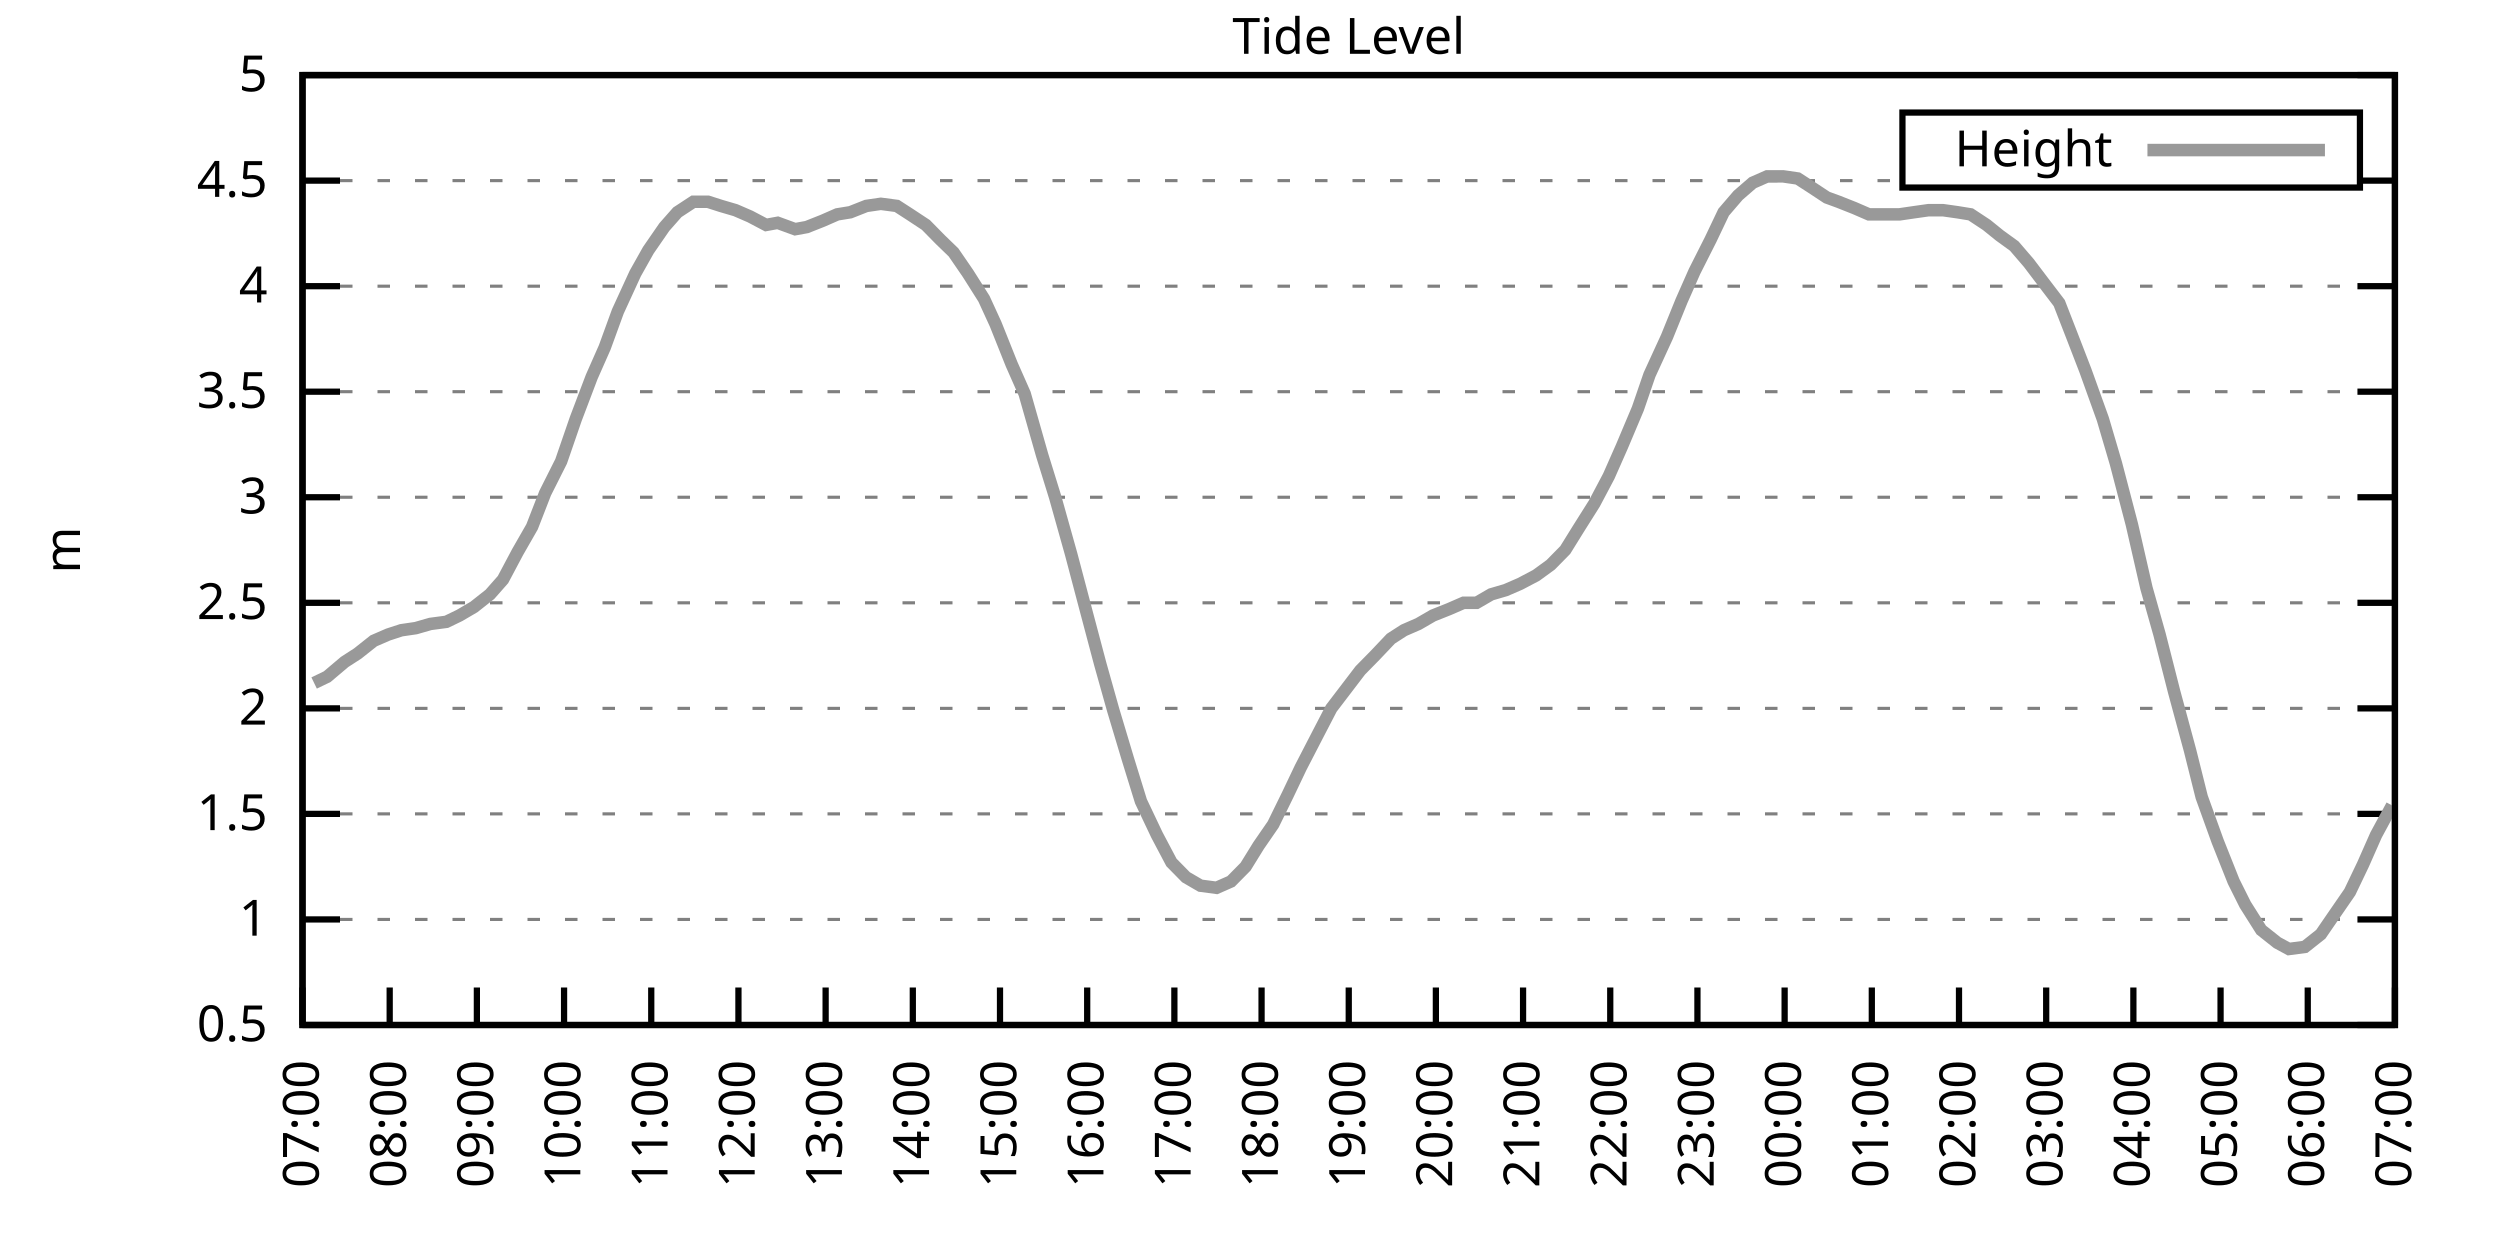
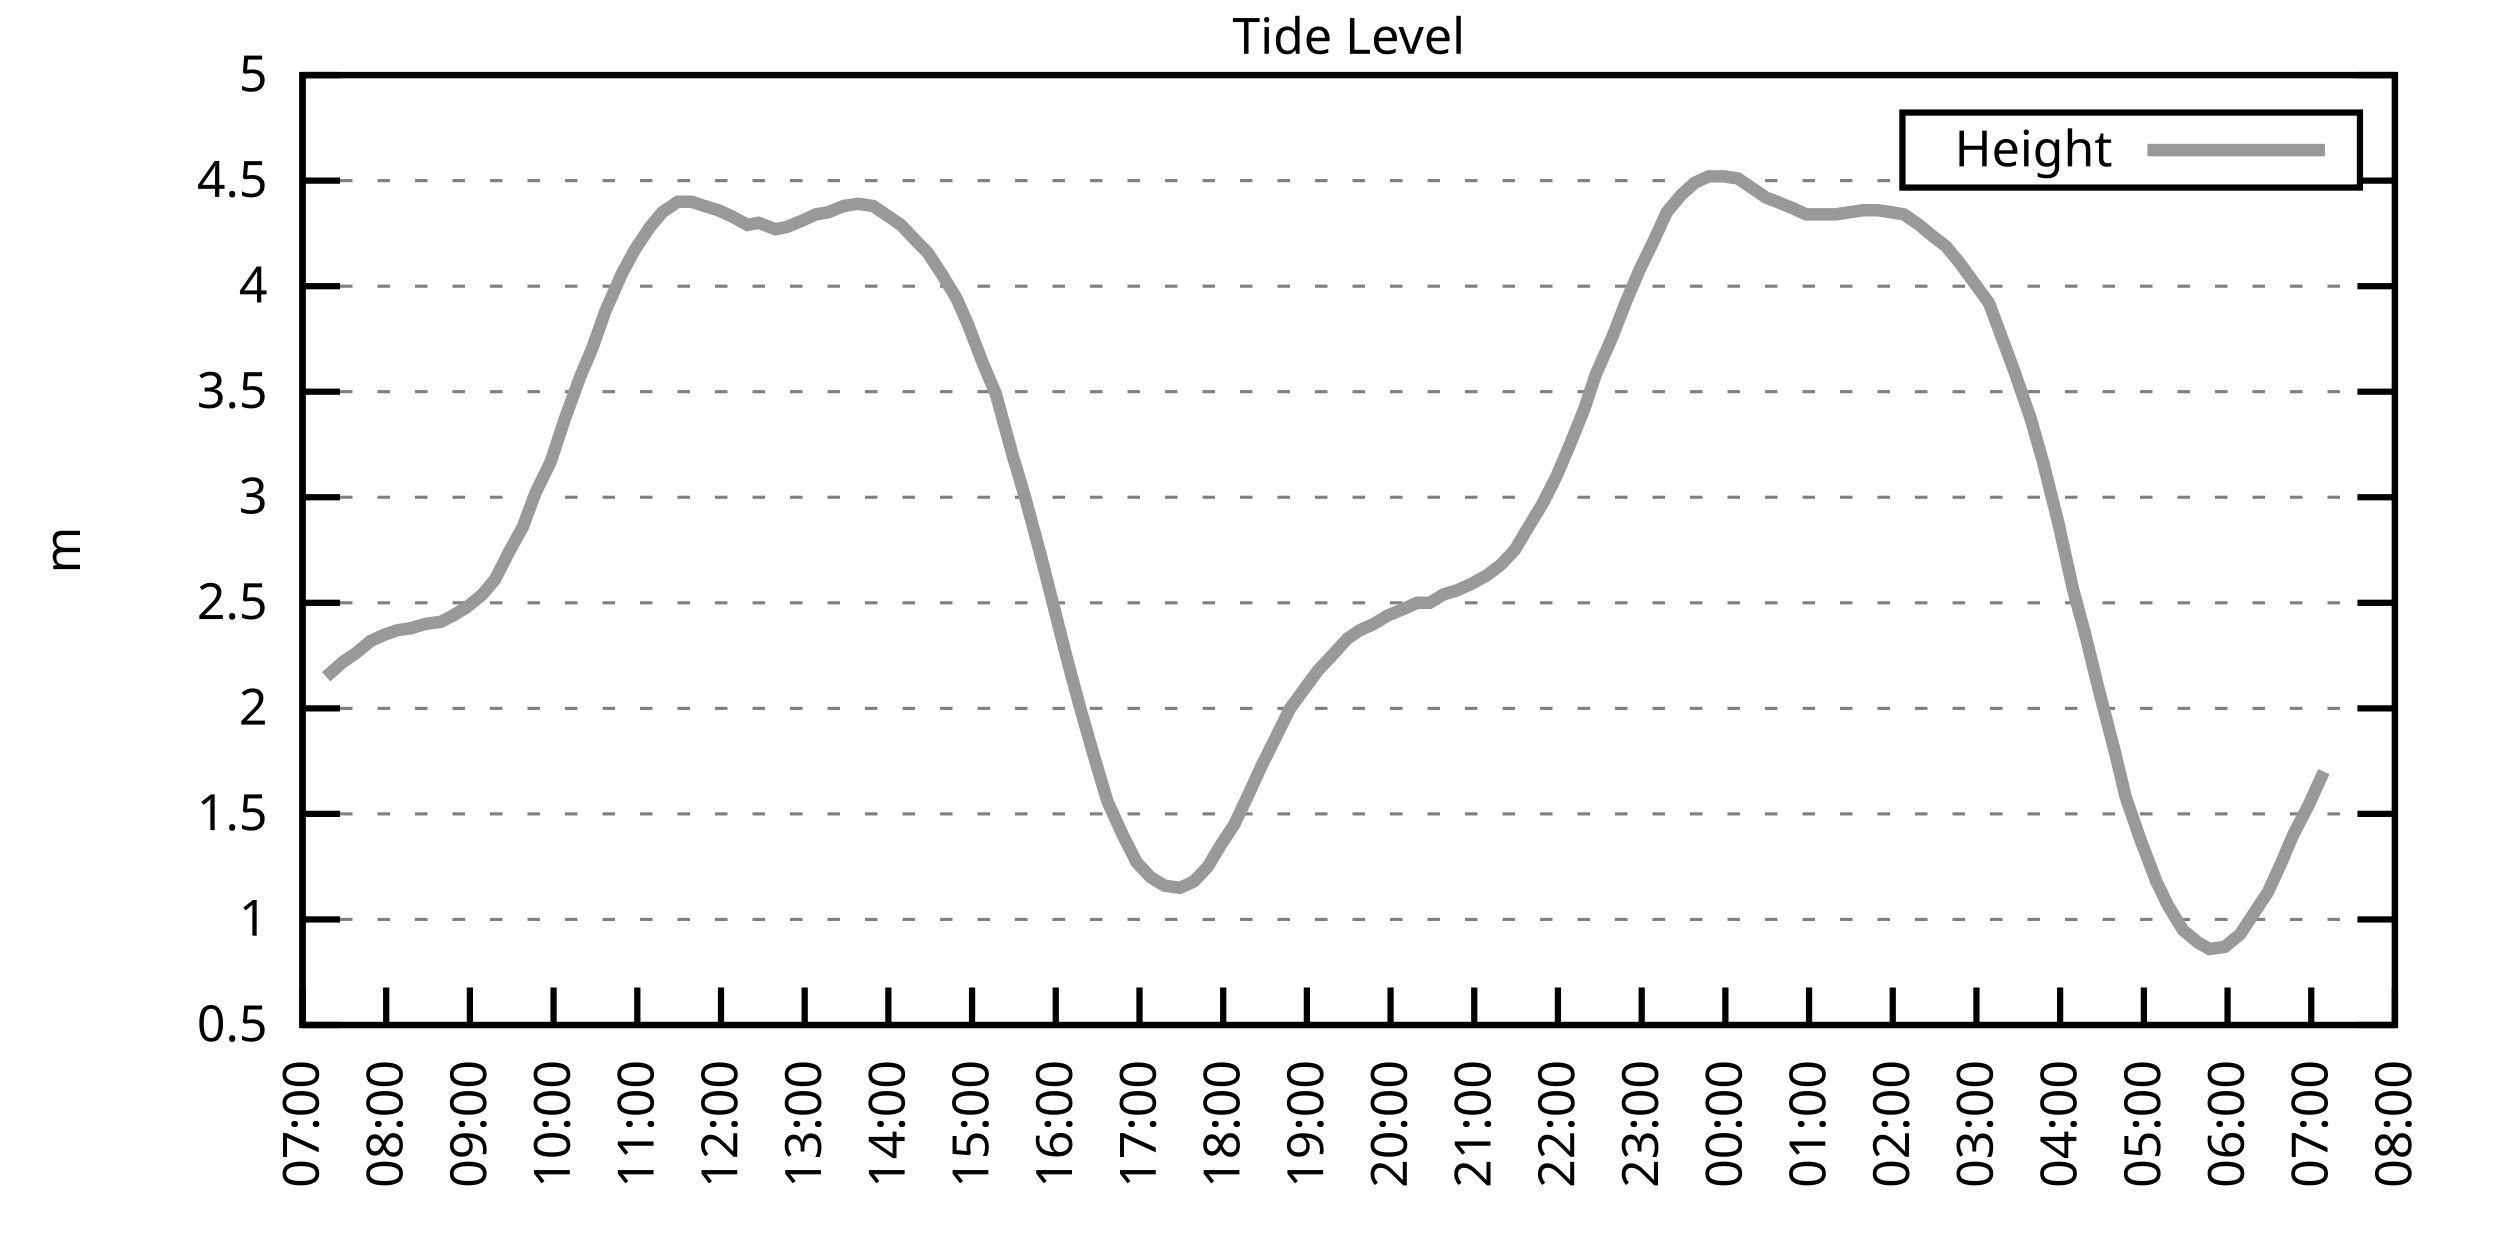
<svg xmlns="http://www.w3.org/2000/svg" xmlns:xlink="http://www.w3.org/1999/xlink" width="400" height="200" viewBox="0 0 400 200">
  <g id="gnuplot_canvas">
    <rect x="0" y="0" width="400" height="200" fill="none" />
    <defs>
      <circle id="gpDot" r="0.5" stroke-width="0.5" stroke="currentColor" />
      <path id="gpPt0" stroke-width="0.333" stroke="currentColor" d="M-1,0 h2 M0,-1 v2" />
      <path id="gpPt1" stroke-width="0.333" stroke="currentColor" d="M-1,-1 L1,1 M1,-1 L-1,1" />
      <path id="gpPt2" stroke-width="0.333" stroke="currentColor" d="M-1,0 L1,0 M0,-1 L0,1 M-1,-1 L1,1 M-1,1 L1,-1" />
      <rect id="gpPt3" stroke-width="0.333" stroke="currentColor" x="-1" y="-1" width="2" height="2" />
      <rect id="gpPt4" stroke-width="0.333" stroke="currentColor" fill="currentColor" x="-1" y="-1" width="2" height="2" />
      <circle id="gpPt5" stroke-width="0.333" stroke="currentColor" cx="0" cy="0" r="1" />
      <use xlink:href="#gpPt5" id="gpPt6" fill="currentColor" stroke="none" />
      <path id="gpPt7" stroke-width="0.333" stroke="currentColor" d="M0,-1.33 L-1.33,0.67 L1.33,0.67 z" />
      <use xlink:href="#gpPt7" id="gpPt8" fill="currentColor" stroke="none" />
      <use xlink:href="#gpPt7" id="gpPt9" stroke="currentColor" transform="rotate(180)" />
      <use xlink:href="#gpPt9" id="gpPt10" fill="currentColor" stroke="none" />
      <use xlink:href="#gpPt3" id="gpPt11" stroke="currentColor" transform="rotate(45)" />
      <use xlink:href="#gpPt11" id="gpPt12" fill="currentColor" stroke="none" />
      <path id="gpPt13" stroke-width="0.333" stroke="currentColor" d="M0,1.330 L1.265,0.411 L0.782,-1.067 L-0.782,-1.076 L-1.265,0.411 z" />
      <use xlink:href="#gpPt13" id="gpPt14" fill="currentColor" stroke="none" />
      <filter id="textbox" filterUnits="objectBoundingBox" x="0" y="0" height="1" width="1">
        <feFlood flood-color="white" flood-opacity="1" result="bgnd" />
        <feComposite in="SourceGraphic" in2="bgnd" operator="atop" />
      </filter>
      <filter id="greybox" filterUnits="objectBoundingBox" x="0" y="0" height="1" width="1">
        <feFlood flood-color="lightgrey" flood-opacity="1" result="grey" />
        <feComposite in="SourceGraphic" in2="grey" operator="atop" />
      </filter>
    </defs>
    <g fill="none" color="white" stroke="currentColor" stroke-width="1.00" stroke-linecap="butt" stroke-linejoin="miter">
</g>
    <g fill="none" color="black" stroke="currentColor" stroke-width="1.00" stroke-linecap="butt" stroke-linejoin="miter">
      <g stroke="none" shape-rendering="crispEdges">
        <polygon fill="rgb(255, 255, 255)" points="48.40,164.00 383.18,164.00 383.18,12.02 48.40,12.02 " />
      </g>
    </g>
    <g fill="none" color="black" stroke="currentColor" stroke-width="1.00" stroke-linecap="butt" stroke-linejoin="miter">
</g>
    <g fill="none" color="black" stroke="black" stroke-width="0.50" stroke-linecap="butt" stroke-linejoin="miter">
</g>
    <g fill="none" color="gray" stroke="currentColor" stroke-width="0.50" stroke-linecap="butt" stroke-linejoin="miter">
      <path stroke="gray" stroke-dasharray="2,4" class="gridline" d="M48.40,164.00 L383.19,164.00  " />
    </g>
    <g fill="none" color="gray" stroke="gray" stroke-width="1.00" stroke-linecap="butt" stroke-linejoin="miter">
</g>
    <g fill="none" color="black" stroke="currentColor" stroke-width="1.00" stroke-linecap="butt" stroke-linejoin="miter">
      <path stroke="black" d="M48.40,164.00 L54.40,164.00 M383.19,164.00 L377.19,164.00  " />
      <g transform="translate(42.80,166.60)" stroke="none" fill="black" font-family="Sans" font-size="8.00" text-anchor="end">
        <text>
          <tspan font-family="Sans"> 0.5</tspan>
        </text>
      </g>
    </g>
    <g fill="none" color="black" stroke="currentColor" stroke-width="1.00" stroke-linecap="butt" stroke-linejoin="miter">
</g>
    <g fill="none" color="black" stroke="black" stroke-width="0.50" stroke-linecap="butt" stroke-linejoin="miter">
</g>
    <g fill="none" color="gray" stroke="currentColor" stroke-width="0.50" stroke-linecap="butt" stroke-linejoin="miter">
      <path stroke="gray" stroke-dasharray="2,4" class="gridline" d="M48.40,147.11 L383.19,147.11  " />
    </g>
    <g fill="none" color="gray" stroke="gray" stroke-width="1.00" stroke-linecap="butt" stroke-linejoin="miter">
</g>
    <g fill="none" color="black" stroke="currentColor" stroke-width="1.00" stroke-linecap="butt" stroke-linejoin="miter">
      <path stroke="black" d="M48.40,147.11 L54.40,147.11 M383.19,147.11 L377.19,147.11  " />
      <g transform="translate(42.80,149.71)" stroke="none" fill="black" font-family="Sans" font-size="8.00" text-anchor="end">
        <text>
          <tspan font-family="Sans"> 1</tspan>
        </text>
      </g>
    </g>
    <g fill="none" color="black" stroke="currentColor" stroke-width="1.00" stroke-linecap="butt" stroke-linejoin="miter">
</g>
    <g fill="none" color="black" stroke="black" stroke-width="0.50" stroke-linecap="butt" stroke-linejoin="miter">
</g>
    <g fill="none" color="gray" stroke="currentColor" stroke-width="0.50" stroke-linecap="butt" stroke-linejoin="miter">
      <path stroke="gray" stroke-dasharray="2,4" class="gridline" d="M48.40,130.22 L383.19,130.22  " />
    </g>
    <g fill="none" color="gray" stroke="gray" stroke-width="1.00" stroke-linecap="butt" stroke-linejoin="miter">
</g>
    <g fill="none" color="black" stroke="currentColor" stroke-width="1.00" stroke-linecap="butt" stroke-linejoin="miter">
      <path stroke="black" d="M48.40,130.22 L54.40,130.22 M383.19,130.22 L377.19,130.22  " />
      <g transform="translate(42.80,132.82)" stroke="none" fill="black" font-family="Sans" font-size="8.00" text-anchor="end">
        <text>
          <tspan font-family="Sans"> 1.5</tspan>
        </text>
      </g>
    </g>
    <g fill="none" color="black" stroke="currentColor" stroke-width="1.00" stroke-linecap="butt" stroke-linejoin="miter">
</g>
    <g fill="none" color="black" stroke="black" stroke-width="0.50" stroke-linecap="butt" stroke-linejoin="miter">
</g>
    <g fill="none" color="gray" stroke="currentColor" stroke-width="0.50" stroke-linecap="butt" stroke-linejoin="miter">
      <path stroke="gray" stroke-dasharray="2,4" class="gridline" d="M48.40,113.34 L383.19,113.34  " />
    </g>
    <g fill="none" color="gray" stroke="gray" stroke-width="1.00" stroke-linecap="butt" stroke-linejoin="miter">
</g>
    <g fill="none" color="black" stroke="currentColor" stroke-width="1.00" stroke-linecap="butt" stroke-linejoin="miter">
      <path stroke="black" d="M48.40,113.34 L54.40,113.34 M383.19,113.34 L377.19,113.34  " />
      <g transform="translate(42.80,115.94)" stroke="none" fill="black" font-family="Sans" font-size="8.00" text-anchor="end">
        <text>
          <tspan font-family="Sans"> 2</tspan>
        </text>
      </g>
    </g>
    <g fill="none" color="black" stroke="currentColor" stroke-width="1.00" stroke-linecap="butt" stroke-linejoin="miter">
</g>
    <g fill="none" color="black" stroke="black" stroke-width="0.50" stroke-linecap="butt" stroke-linejoin="miter">
</g>
    <g fill="none" color="gray" stroke="currentColor" stroke-width="0.50" stroke-linecap="butt" stroke-linejoin="miter">
      <path stroke="gray" stroke-dasharray="2,4" class="gridline" d="M48.40,96.45 L383.19,96.45  " />
    </g>
    <g fill="none" color="gray" stroke="gray" stroke-width="1.00" stroke-linecap="butt" stroke-linejoin="miter">
</g>
    <g fill="none" color="black" stroke="currentColor" stroke-width="1.00" stroke-linecap="butt" stroke-linejoin="miter">
      <path stroke="black" d="M48.40,96.45 L54.40,96.45 M383.19,96.45 L377.19,96.45  " />
      <g transform="translate(42.80,99.05)" stroke="none" fill="black" font-family="Sans" font-size="8.00" text-anchor="end">
        <text>
          <tspan font-family="Sans"> 2.5</tspan>
        </text>
      </g>
    </g>
    <g fill="none" color="black" stroke="currentColor" stroke-width="1.00" stroke-linecap="butt" stroke-linejoin="miter">
</g>
    <g fill="none" color="black" stroke="black" stroke-width="0.50" stroke-linecap="butt" stroke-linejoin="miter">
</g>
    <g fill="none" color="gray" stroke="currentColor" stroke-width="0.50" stroke-linecap="butt" stroke-linejoin="miter">
      <path stroke="gray" stroke-dasharray="2,4" class="gridline" d="M48.40,79.56 L383.19,79.56  " />
    </g>
    <g fill="none" color="gray" stroke="gray" stroke-width="1.00" stroke-linecap="butt" stroke-linejoin="miter">
</g>
    <g fill="none" color="black" stroke="currentColor" stroke-width="1.00" stroke-linecap="butt" stroke-linejoin="miter">
      <path stroke="black" d="M48.40,79.56 L54.40,79.56 M383.19,79.56 L377.19,79.56  " />
      <g transform="translate(42.80,82.16)" stroke="none" fill="black" font-family="Sans" font-size="8.00" text-anchor="end">
        <text>
          <tspan font-family="Sans"> 3</tspan>
        </text>
      </g>
    </g>
    <g fill="none" color="black" stroke="currentColor" stroke-width="1.00" stroke-linecap="butt" stroke-linejoin="miter">
</g>
    <g fill="none" color="black" stroke="black" stroke-width="0.50" stroke-linecap="butt" stroke-linejoin="miter">
</g>
    <g fill="none" color="gray" stroke="currentColor" stroke-width="0.50" stroke-linecap="butt" stroke-linejoin="miter">
      <path stroke="gray" stroke-dasharray="2,4" class="gridline" d="M48.40,62.67 L383.19,62.67  " />
    </g>
    <g fill="none" color="gray" stroke="gray" stroke-width="1.00" stroke-linecap="butt" stroke-linejoin="miter">
</g>
    <g fill="none" color="black" stroke="currentColor" stroke-width="1.00" stroke-linecap="butt" stroke-linejoin="miter">
      <path stroke="black" d="M48.40,62.67 L54.40,62.67 M383.19,62.67 L377.19,62.67  " />
      <g transform="translate(42.80,65.27)" stroke="none" fill="black" font-family="Sans" font-size="8.00" text-anchor="end">
        <text>
          <tspan font-family="Sans"> 3.5</tspan>
        </text>
      </g>
    </g>
    <g fill="none" color="black" stroke="currentColor" stroke-width="1.00" stroke-linecap="butt" stroke-linejoin="miter">
</g>
    <g fill="none" color="black" stroke="black" stroke-width="0.50" stroke-linecap="butt" stroke-linejoin="miter">
</g>
    <g fill="none" color="gray" stroke="currentColor" stroke-width="0.50" stroke-linecap="butt" stroke-linejoin="miter">
      <path stroke="gray" stroke-dasharray="2,4" class="gridline" d="M48.40,45.79 L383.19,45.79  " />
    </g>
    <g fill="none" color="gray" stroke="gray" stroke-width="1.00" stroke-linecap="butt" stroke-linejoin="miter">
</g>
    <g fill="none" color="black" stroke="currentColor" stroke-width="1.00" stroke-linecap="butt" stroke-linejoin="miter">
      <path stroke="black" d="M48.40,45.79 L54.40,45.79 M383.19,45.79 L377.19,45.79  " />
      <g transform="translate(42.80,48.39)" stroke="none" fill="black" font-family="Sans" font-size="8.00" text-anchor="end">
        <text>
          <tspan font-family="Sans"> 4</tspan>
        </text>
      </g>
    </g>
    <g fill="none" color="black" stroke="currentColor" stroke-width="1.00" stroke-linecap="butt" stroke-linejoin="miter">
</g>
    <g fill="none" color="black" stroke="black" stroke-width="0.50" stroke-linecap="butt" stroke-linejoin="miter">
</g>
    <g fill="none" color="gray" stroke="currentColor" stroke-width="0.50" stroke-linecap="butt" stroke-linejoin="miter">
      <path stroke="gray" stroke-dasharray="2,4" class="gridline" d="M48.40,28.90 L304.39,28.90 M377.59,28.90 L383.19,28.90  " />
    </g>
    <g fill="none" color="gray" stroke="gray" stroke-width="1.00" stroke-linecap="butt" stroke-linejoin="miter">
</g>
    <g fill="none" color="black" stroke="currentColor" stroke-width="1.00" stroke-linecap="butt" stroke-linejoin="miter">
      <path stroke="black" d="M48.40,28.90 L54.40,28.90 M383.19,28.90 L377.19,28.90  " />
      <g transform="translate(42.80,31.50)" stroke="none" fill="black" font-family="Sans" font-size="8.00" text-anchor="end">
        <text>
          <tspan font-family="Sans"> 4.5</tspan>
        </text>
      </g>
    </g>
    <g fill="none" color="black" stroke="currentColor" stroke-width="1.00" stroke-linecap="butt" stroke-linejoin="miter">
</g>
    <g fill="none" color="black" stroke="black" stroke-width="0.50" stroke-linecap="butt" stroke-linejoin="miter">
</g>
    <g fill="none" color="gray" stroke="currentColor" stroke-width="0.50" stroke-linecap="butt" stroke-linejoin="miter">
      <path stroke="gray" stroke-dasharray="2,4" class="gridline" d="M48.40,12.01 L383.19,12.01  " />
    </g>
    <g fill="none" color="gray" stroke="gray" stroke-width="1.00" stroke-linecap="butt" stroke-linejoin="miter">
</g>
    <g fill="none" color="black" stroke="currentColor" stroke-width="1.00" stroke-linecap="butt" stroke-linejoin="miter">
      <path stroke="black" d="M48.40,12.01 L54.40,12.01 M383.19,12.01 L377.19,12.01  " />
      <g transform="translate(42.80,14.61)" stroke="none" fill="black" font-family="Sans" font-size="8.00" text-anchor="end">
        <text>
          <tspan font-family="Sans"> 5</tspan>
        </text>
      </g>
    </g>
    <g fill="none" color="black" stroke="currentColor" stroke-width="1.00" stroke-linecap="butt" stroke-linejoin="miter">
      <path stroke="black" d="M48.40,164.00 L48.40,158.00  " />
      <g transform="translate(51.00,169.60) rotate(270.00)" stroke="none" fill="black" font-family="Sans" font-size="8.00" text-anchor="end">
        <text>
          <tspan font-family="Sans">07:00</tspan>
        </text>
      </g>
    </g>
    <g fill="none" color="black" stroke="currentColor" stroke-width="1.00" stroke-linecap="butt" stroke-linejoin="miter">
-       <path stroke="black" d="M62.35,164.00 L62.35,158.00  " />
-       <g transform="translate(64.95,169.60) rotate(270.00)" stroke="none" fill="black" font-family="Sans" font-size="8.00" text-anchor="end">
+       <path stroke="black" d="M61.79,164.00 L61.79,158.00  " />
+       <g transform="translate(64.39,169.60) rotate(270.00)" stroke="none" fill="black" font-family="Sans" font-size="8.00" text-anchor="end">
        <text>
          <tspan font-family="Sans">08:00</tspan>
        </text>
      </g>
    </g>
    <g fill="none" color="black" stroke="currentColor" stroke-width="1.00" stroke-linecap="butt" stroke-linejoin="miter">
-       <path stroke="black" d="M76.30,164.00 L76.30,158.00  " />
-       <g transform="translate(78.90,169.60) rotate(270.00)" stroke="none" fill="black" font-family="Sans" font-size="8.00" text-anchor="end">
+       <path stroke="black" d="M75.18,164.00 L75.18,158.00  " />
+       <g transform="translate(77.78,169.60) rotate(270.00)" stroke="none" fill="black" font-family="Sans" font-size="8.00" text-anchor="end">
        <text>
          <tspan font-family="Sans">09:00</tspan>
        </text>
      </g>
    </g>
    <g fill="none" color="black" stroke="currentColor" stroke-width="1.00" stroke-linecap="butt" stroke-linejoin="miter">
-       <path stroke="black" d="M90.25,164.00 L90.25,158.00  " />
-       <g transform="translate(92.85,169.60) rotate(270.00)" stroke="none" fill="black" font-family="Sans" font-size="8.00" text-anchor="end">
+       <path stroke="black" d="M88.57,164.00 L88.57,158.00  " />
+       <g transform="translate(91.17,169.60) rotate(270.00)" stroke="none" fill="black" font-family="Sans" font-size="8.00" text-anchor="end">
        <text>
          <tspan font-family="Sans">10:00</tspan>
        </text>
      </g>
    </g>
    <g fill="none" color="black" stroke="currentColor" stroke-width="1.00" stroke-linecap="butt" stroke-linejoin="miter">
-       <path stroke="black" d="M104.20,164.00 L104.20,158.00  " />
-       <g transform="translate(106.80,169.60) rotate(270.00)" stroke="none" fill="black" font-family="Sans" font-size="8.00" text-anchor="end">
+       <path stroke="black" d="M101.97,164.00 L101.97,158.00  " />
+       <g transform="translate(104.57,169.60) rotate(270.00)" stroke="none" fill="black" font-family="Sans" font-size="8.00" text-anchor="end">
        <text>
          <tspan font-family="Sans">11:00</tspan>
        </text>
      </g>
    </g>
    <g fill="none" color="black" stroke="currentColor" stroke-width="1.00" stroke-linecap="butt" stroke-linejoin="miter">
-       <path stroke="black" d="M118.15,164.00 L118.15,158.00  " />
-       <g transform="translate(120.75,169.60) rotate(270.00)" stroke="none" fill="black" font-family="Sans" font-size="8.00" text-anchor="end">
+       <path stroke="black" d="M115.36,164.00 L115.36,158.00  " />
+       <g transform="translate(117.96,169.60) rotate(270.00)" stroke="none" fill="black" font-family="Sans" font-size="8.00" text-anchor="end">
        <text>
          <tspan font-family="Sans">12:00</tspan>
        </text>
      </g>
    </g>
    <g fill="none" color="black" stroke="currentColor" stroke-width="1.00" stroke-linecap="butt" stroke-linejoin="miter">
-       <path stroke="black" d="M132.10,164.00 L132.10,158.00  " />
-       <g transform="translate(134.70,169.60) rotate(270.00)" stroke="none" fill="black" font-family="Sans" font-size="8.00" text-anchor="end">
+       <path stroke="black" d="M128.75,164.00 L128.75,158.00  " />
+       <g transform="translate(131.35,169.60) rotate(270.00)" stroke="none" fill="black" font-family="Sans" font-size="8.00" text-anchor="end">
        <text>
          <tspan font-family="Sans">13:00</tspan>
        </text>
      </g>
    </g>
    <g fill="none" color="black" stroke="currentColor" stroke-width="1.00" stroke-linecap="butt" stroke-linejoin="miter">
-       <path stroke="black" d="M146.05,164.00 L146.05,158.00  " />
-       <g transform="translate(148.65,169.60) rotate(270.00)" stroke="none" fill="black" font-family="Sans" font-size="8.00" text-anchor="end">
+       <path stroke="black" d="M142.14,164.00 L142.14,158.00  " />
+       <g transform="translate(144.74,169.60) rotate(270.00)" stroke="none" fill="black" font-family="Sans" font-size="8.00" text-anchor="end">
        <text>
          <tspan font-family="Sans">14:00</tspan>
        </text>
      </g>
    </g>
    <g fill="none" color="black" stroke="currentColor" stroke-width="1.00" stroke-linecap="butt" stroke-linejoin="miter">
-       <path stroke="black" d="M160.00,164.00 L160.00,158.00  " />
-       <g transform="translate(162.60,169.60) rotate(270.00)" stroke="none" fill="black" font-family="Sans" font-size="8.00" text-anchor="end">
+       <path stroke="black" d="M155.53,164.00 L155.53,158.00  " />
+       <g transform="translate(158.13,169.60) rotate(270.00)" stroke="none" fill="black" font-family="Sans" font-size="8.00" text-anchor="end">
        <text>
          <tspan font-family="Sans">15:00</tspan>
        </text>
      </g>
    </g>
    <g fill="none" color="black" stroke="currentColor" stroke-width="1.00" stroke-linecap="butt" stroke-linejoin="miter">
-       <path stroke="black" d="M173.95,164.00 L173.95,158.00  " />
-       <g transform="translate(176.55,169.60) rotate(270.00)" stroke="none" fill="black" font-family="Sans" font-size="8.00" text-anchor="end">
+       <path stroke="black" d="M168.92,164.00 L168.92,158.00  " />
+       <g transform="translate(171.52,169.60) rotate(270.00)" stroke="none" fill="black" font-family="Sans" font-size="8.00" text-anchor="end">
        <text>
          <tspan font-family="Sans">16:00</tspan>
        </text>
      </g>
    </g>
    <g fill="none" color="black" stroke="currentColor" stroke-width="1.00" stroke-linecap="butt" stroke-linejoin="miter">
-       <path stroke="black" d="M187.90,164.00 L187.90,158.00  " />
-       <g transform="translate(190.50,169.60) rotate(270.00)" stroke="none" fill="black" font-family="Sans" font-size="8.00" text-anchor="end">
+       <path stroke="black" d="M182.32,164.00 L182.32,158.00  " />
+       <g transform="translate(184.92,169.60) rotate(270.00)" stroke="none" fill="black" font-family="Sans" font-size="8.00" text-anchor="end">
        <text>
          <tspan font-family="Sans">17:00</tspan>
        </text>
      </g>
    </g>
    <g fill="none" color="black" stroke="currentColor" stroke-width="1.00" stroke-linecap="butt" stroke-linejoin="miter">
-       <path stroke="black" d="M201.85,164.00 L201.85,158.00  " />
-       <g transform="translate(204.45,169.60) rotate(270.00)" stroke="none" fill="black" font-family="Sans" font-size="8.00" text-anchor="end">
+       <path stroke="black" d="M195.71,164.00 L195.71,158.00  " />
+       <g transform="translate(198.31,169.60) rotate(270.00)" stroke="none" fill="black" font-family="Sans" font-size="8.00" text-anchor="end">
        <text>
          <tspan font-family="Sans">18:00</tspan>
        </text>
      </g>
    </g>
    <g fill="none" color="black" stroke="currentColor" stroke-width="1.00" stroke-linecap="butt" stroke-linejoin="miter">
-       <path stroke="black" d="M215.80,164.00 L215.80,158.00  " />
-       <g transform="translate(218.40,169.60) rotate(270.00)" stroke="none" fill="black" font-family="Sans" font-size="8.00" text-anchor="end">
+       <path stroke="black" d="M209.10,164.00 L209.10,158.00  " />
+       <g transform="translate(211.70,169.60) rotate(270.00)" stroke="none" fill="black" font-family="Sans" font-size="8.00" text-anchor="end">
        <text>
          <tspan font-family="Sans">19:00</tspan>
        </text>
      </g>
    </g>
    <g fill="none" color="black" stroke="currentColor" stroke-width="1.00" stroke-linecap="butt" stroke-linejoin="miter">
-       <path stroke="black" d="M229.74,164.00 L229.74,158.00  " />
-       <g transform="translate(232.34,169.60) rotate(270.00)" stroke="none" fill="black" font-family="Sans" font-size="8.00" text-anchor="end">
+       <path stroke="black" d="M222.49,164.00 L222.49,158.00  " />
+       <g transform="translate(225.09,169.60) rotate(270.00)" stroke="none" fill="black" font-family="Sans" font-size="8.00" text-anchor="end">
        <text>
          <tspan font-family="Sans">20:00</tspan>
        </text>
      </g>
    </g>
    <g fill="none" color="black" stroke="currentColor" stroke-width="1.00" stroke-linecap="butt" stroke-linejoin="miter">
-       <path stroke="black" d="M243.69,164.00 L243.69,158.00  " />
-       <g transform="translate(246.29,169.60) rotate(270.00)" stroke="none" fill="black" font-family="Sans" font-size="8.00" text-anchor="end">
+       <path stroke="black" d="M235.88,164.00 L235.88,158.00  " />
+       <g transform="translate(238.48,169.60) rotate(270.00)" stroke="none" fill="black" font-family="Sans" font-size="8.00" text-anchor="end">
        <text>
          <tspan font-family="Sans">21:00</tspan>
        </text>
      </g>
    </g>
    <g fill="none" color="black" stroke="currentColor" stroke-width="1.00" stroke-linecap="butt" stroke-linejoin="miter">
-       <path stroke="black" d="M257.64,164.00 L257.64,158.00  " />
-       <g transform="translate(260.24,169.60) rotate(270.00)" stroke="none" fill="black" font-family="Sans" font-size="8.00" text-anchor="end">
+       <path stroke="black" d="M249.27,164.00 L249.27,158.00  " />
+       <g transform="translate(251.87,169.60) rotate(270.00)" stroke="none" fill="black" font-family="Sans" font-size="8.00" text-anchor="end">
        <text>
          <tspan font-family="Sans">22:00</tspan>
        </text>
      </g>
    </g>
    <g fill="none" color="black" stroke="currentColor" stroke-width="1.00" stroke-linecap="butt" stroke-linejoin="miter">
-       <path stroke="black" d="M271.59,164.00 L271.59,158.00  " />
-       <g transform="translate(274.19,169.60) rotate(270.00)" stroke="none" fill="black" font-family="Sans" font-size="8.00" text-anchor="end">
+       <path stroke="black" d="M262.67,164.00 L262.67,158.00  " />
+       <g transform="translate(265.27,169.60) rotate(270.00)" stroke="none" fill="black" font-family="Sans" font-size="8.00" text-anchor="end">
        <text>
          <tspan font-family="Sans">23:00</tspan>
        </text>
      </g>
    </g>
    <g fill="none" color="black" stroke="currentColor" stroke-width="1.00" stroke-linecap="butt" stroke-linejoin="miter">
-       <path stroke="black" d="M285.54,164.00 L285.54,158.00  " />
-       <g transform="translate(288.14,169.60) rotate(270.00)" stroke="none" fill="black" font-family="Sans" font-size="8.00" text-anchor="end">
+       <path stroke="black" d="M276.06,164.00 L276.06,158.00  " />
+       <g transform="translate(278.66,169.60) rotate(270.00)" stroke="none" fill="black" font-family="Sans" font-size="8.00" text-anchor="end">
        <text>
          <tspan font-family="Sans">00:00</tspan>
        </text>
      </g>
    </g>
    <g fill="none" color="black" stroke="currentColor" stroke-width="1.00" stroke-linecap="butt" stroke-linejoin="miter">
-       <path stroke="black" d="M299.49,164.00 L299.49,158.00  " />
-       <g transform="translate(302.09,169.60) rotate(270.00)" stroke="none" fill="black" font-family="Sans" font-size="8.00" text-anchor="end">
+       <path stroke="black" d="M289.45,164.00 L289.45,158.00  " />
+       <g transform="translate(292.05,169.60) rotate(270.00)" stroke="none" fill="black" font-family="Sans" font-size="8.00" text-anchor="end">
        <text>
          <tspan font-family="Sans">01:00</tspan>
        </text>
      </g>
    </g>
    <g fill="none" color="black" stroke="currentColor" stroke-width="1.00" stroke-linecap="butt" stroke-linejoin="miter">
-       <path stroke="black" d="M313.44,164.00 L313.44,158.00  " />
-       <g transform="translate(316.04,169.60) rotate(270.00)" stroke="none" fill="black" font-family="Sans" font-size="8.00" text-anchor="end">
+       <path stroke="black" d="M302.84,164.00 L302.84,158.00  " />
+       <g transform="translate(305.44,169.60) rotate(270.00)" stroke="none" fill="black" font-family="Sans" font-size="8.00" text-anchor="end">
        <text>
          <tspan font-family="Sans">02:00</tspan>
        </text>
      </g>
    </g>
    <g fill="none" color="black" stroke="currentColor" stroke-width="1.00" stroke-linecap="butt" stroke-linejoin="miter">
-       <path stroke="black" d="M327.39,164.00 L327.39,158.00  " />
-       <g transform="translate(329.99,169.60) rotate(270.00)" stroke="none" fill="black" font-family="Sans" font-size="8.00" text-anchor="end">
+       <path stroke="black" d="M316.23,164.00 L316.23,158.00  " />
+       <g transform="translate(318.83,169.60) rotate(270.00)" stroke="none" fill="black" font-family="Sans" font-size="8.00" text-anchor="end">
        <text>
          <tspan font-family="Sans">03:00</tspan>
        </text>
      </g>
    </g>
    <g fill="none" color="black" stroke="currentColor" stroke-width="1.00" stroke-linecap="butt" stroke-linejoin="miter">
-       <path stroke="black" d="M341.34,164.00 L341.34,158.00  " />
-       <g transform="translate(343.94,169.60) rotate(270.00)" stroke="none" fill="black" font-family="Sans" font-size="8.00" text-anchor="end">
+       <path stroke="black" d="M329.62,164.00 L329.62,158.00  " />
+       <g transform="translate(332.22,169.60) rotate(270.00)" stroke="none" fill="black" font-family="Sans" font-size="8.00" text-anchor="end">
        <text>
          <tspan font-family="Sans">04:00</tspan>
        </text>
      </g>
    </g>
    <g fill="none" color="black" stroke="currentColor" stroke-width="1.00" stroke-linecap="butt" stroke-linejoin="miter">
-       <path stroke="black" d="M355.29,164.00 L355.29,158.00  " />
-       <g transform="translate(357.89,169.60) rotate(270.00)" stroke="none" fill="black" font-family="Sans" font-size="8.00" text-anchor="end">
+       <path stroke="black" d="M343.02,164.00 L343.02,158.00  " />
+       <g transform="translate(345.62,169.60) rotate(270.00)" stroke="none" fill="black" font-family="Sans" font-size="8.00" text-anchor="end">
        <text>
          <tspan font-family="Sans">05:00</tspan>
        </text>
      </g>
    </g>
    <g fill="none" color="black" stroke="currentColor" stroke-width="1.00" stroke-linecap="butt" stroke-linejoin="miter">
-       <path stroke="black" d="M369.24,164.00 L369.24,158.00  " />
-       <g transform="translate(371.84,169.60) rotate(270.00)" stroke="none" fill="black" font-family="Sans" font-size="8.00" text-anchor="end">
+       <path stroke="black" d="M356.41,164.00 L356.41,158.00  " />
+       <g transform="translate(359.01,169.60) rotate(270.00)" stroke="none" fill="black" font-family="Sans" font-size="8.00" text-anchor="end">
        <text>
          <tspan font-family="Sans">06:00</tspan>
+         </text>
+       </g>
+     </g>
+     <g fill="none" color="black" stroke="currentColor" stroke-width="1.00" stroke-linecap="butt" stroke-linejoin="miter">
+       <path stroke="black" d="M369.80,164.00 L369.80,158.00  " />
+       <g transform="translate(372.40,169.60) rotate(270.00)" stroke="none" fill="black" font-family="Sans" font-size="8.00" text-anchor="end">
+         <text>
+           <tspan font-family="Sans">07:00</tspan>
        </text>
      </g>
    </g>
    <g fill="none" color="black" stroke="currentColor" stroke-width="1.00" stroke-linecap="butt" stroke-linejoin="miter">
      <path stroke="black" d="M383.19,164.00 L383.19,158.00  " />
      <g transform="translate(385.79,169.60) rotate(270.00)" stroke="none" fill="black" font-family="Sans" font-size="8.00" text-anchor="end">
        <text>
-           <tspan font-family="Sans">07:00</tspan>
+           <tspan font-family="Sans">08:00</tspan>
        </text>
      </g>
    </g>
    <g fill="none" color="black" stroke="currentColor" stroke-width="1.00" stroke-linecap="butt" stroke-linejoin="miter">
</g>
    <g fill="none" color="black" stroke="currentColor" stroke-width="1.00" stroke-linecap="butt" stroke-linejoin="miter">
      <path stroke="black" d="M48.40,12.01 L48.40,164.00 L383.19,164.00 L383.19,12.01 L48.40,12.01 Z  " />
    </g>
    <g fill="none" color="black" stroke="currentColor" stroke-width="1.00" stroke-linecap="butt" stroke-linejoin="miter">
</g>
    <g fill="none" color="black" stroke="currentColor" stroke-width="1.00" stroke-linecap="butt" stroke-linejoin="miter">
      <path stroke="black" d="M304.39,30.01 L304.39,18.01 L377.59,18.01 L377.59,30.01 L304.39,30.01 Z  " />
    </g>
    <g id="Tide_level_plot_1">
      <g fill="none" color="white" stroke="black" stroke-width="2.00" stroke-linecap="butt" stroke-linejoin="miter">
</g>
      <g fill="none" color="black" stroke="currentColor" stroke-width="2.00" stroke-linecap="butt" stroke-linejoin="miter">
        <g transform="translate(337.99,26.61)" stroke="none" fill="black" font-family="Sans" font-size="8.00" text-anchor="end">
          <text>
            <tspan font-family="Sans">Height</tspan>
          </text>
        </g>
      </g>
      <g fill="none" color="black" stroke="currentColor" stroke-width="2.00" stroke-linecap="butt" stroke-linejoin="miter">
-         <path stroke="rgb(153, 153, 153)" d="M343.59,24.01 L371.99,24.01 M50.26,109.28 L52.35,108.27 L55.14,105.91 L57.23,104.56 L59.79,102.53 L62.12,101.52   L64.21,100.84 L66.53,100.50 L68.86,99.83 L71.42,99.49 L73.51,98.48 L75.83,97.12 L78.39,95.10 L80.48,92.73   L82.81,88.34 L85.13,84.29 L87.23,78.89 L89.78,73.82 L92.11,67.06 L94.67,60.31 L96.76,55.58 L98.85,49.84   L101.64,43.76 L103.73,40.04 L106.29,36.33 L108.38,33.96 L110.94,32.28 L113.27,32.28 L115.36,32.95 L117.68,33.63   L120.01,34.64 L122.57,35.99 L124.43,35.65 L127.22,36.67 L129.08,36.33 L131.63,35.32 L133.96,34.30 L136.05,33.96   L138.61,32.95 L140.93,32.61 L143.49,32.95 L145.58,34.30 L148.14,35.99 L150.46,38.35 L152.56,40.38 L154.88,43.76   L157.44,47.81 L159.30,51.87 L161.86,58.28 L163.95,63.01 L166.74,72.81 L168.83,79.56 L171.39,88.68 L173.71,97.46   L176.04,106.24 L178.13,113.67 L180.46,121.44 L182.55,128.20 L185.11,133.60 L187.43,137.99 L189.76,140.36 L192.08,141.71   L194.64,142.05 L196.96,141.03 L199.29,138.67 L201.38,135.29 L203.71,131.91 L206.03,127.18 L208.12,122.79 L210.91,117.39   L213.01,113.34 L215.33,110.30 L217.65,107.26 L219.98,104.89 L222.54,102.19 L224.63,100.84 L226.95,99.83 L229.28,98.48   L231.84,97.46 L234.16,96.45 L236.25,96.45 L238.58,95.10 L240.90,94.42 L243.23,93.41 L245.79,92.06 L248.11,90.37   L250.44,88.00 L252.53,84.63 L255.09,80.57 L257.41,76.18 L259.50,71.45 L262.06,65.38 L263.92,59.97 L266.71,53.89   L269.04,48.15 L271.13,43.42 L273.69,38.35 L275.78,33.96 L278.10,31.26 L280.43,29.24 L282.75,28.22 L285.31,28.22   L287.64,28.56 L289.73,29.91 L292.29,31.60 L294.15,32.28 L296.70,33.29 L299.03,34.30 L301.58,34.30 L303.91,34.30   L306.23,33.96 L308.56,33.63 L310.88,33.63 L313.21,33.96 L315.30,34.30 L317.86,35.99 L319.95,37.68 L322.28,39.37   L324.60,42.07 L327.16,45.45 L329.48,48.49 L331.58,53.89 L333.67,59.30 L336.46,67.06 L338.55,74.16 L341.11,83.95   L343.43,94.08 L345.53,101.52 L347.85,110.63 L350.41,120.09 L352.27,127.52 L354.83,134.62 L357.38,141.03 L359.24,144.75   L361.80,148.80 L364.36,150.83 L366.22,151.84 L368.78,151.50 L371.33,149.48 L373.19,146.77 L375.98,142.72 L378.08,138.33   L380.17,133.60 L382.73,128.87  " />
+         <path stroke="rgb(153, 153, 153)" d="M343.59,24.01 L371.99,24.01 M52.19,108.27 L54.87,105.91 L56.88,104.56 L59.34,102.53 L61.57,101.52 L63.58,100.84   L65.81,100.50 L68.04,99.83 L70.50,99.49 L72.50,98.48 L74.74,97.12 L77.19,95.10 L79.20,92.73 L81.43,88.34   L83.66,84.29 L85.67,78.89 L88.13,73.82 L90.36,67.06 L92.82,60.31 L94.82,55.58 L96.83,49.84 L99.51,43.76   L101.52,40.04 L103.98,36.33 L105.98,33.96 L108.44,32.28 L110.67,32.28 L112.68,32.95 L114.91,33.63 L117.14,34.64   L119.60,35.99 L121.38,35.65 L124.06,36.67 L125.85,36.33 L128.30,35.32 L130.54,34.30 L132.54,33.96 L135.00,32.95   L137.23,32.61 L139.69,32.95 L141.69,34.30 L144.15,35.99 L146.38,38.35 L148.39,40.38 L150.62,43.76 L153.08,47.81   L154.86,51.87 L157.32,58.28 L159.33,63.01 L162.01,72.81 L164.01,79.56 L166.47,88.68 L168.70,97.46 L170.93,106.24   L172.94,113.67 L175.17,121.44 L177.18,128.20 L179.64,133.60 L181.87,137.99 L184.10,140.36 L186.33,141.71 L188.79,142.05   L191.02,141.03 L193.25,138.67 L195.26,135.29 L197.49,131.91 L199.73,127.18 L201.73,122.79 L204.41,117.39 L206.42,113.34   L208.65,110.30 L210.88,107.26 L213.12,104.89 L215.57,102.19 L217.58,100.84 L219.81,99.83 L222.04,98.48 L224.50,97.46   L226.73,96.45 L228.74,96.45 L230.97,95.10 L233.20,94.42 L235.44,93.41 L237.89,92.06 L240.12,90.37 L242.36,88.00   L244.36,84.63 L246.82,80.57 L249.05,76.18 L251.06,71.45 L253.51,65.38 L255.30,59.97 L257.98,53.89 L260.21,48.15   L262.22,43.42 L264.67,38.35 L266.68,33.96 L268.92,31.26 L271.15,29.24 L273.38,28.22 L275.83,28.22 L278.07,28.56   L280.07,29.91 L282.53,31.60 L284.32,32.28 L286.77,33.29 L289.00,34.30 L291.46,34.30 L293.69,34.30 L295.92,33.96   L298.15,33.63 L300.39,33.63 L302.62,33.96 L304.63,34.30 L307.08,35.99 L309.09,37.68 L311.32,39.37 L313.55,42.07   L316.01,45.45 L318.24,48.49 L320.25,53.89 L322.26,59.30 L324.94,67.06 L326.95,74.16 L329.40,83.95 L331.63,94.08   L333.64,101.52 L335.87,110.63 L338.33,120.09 L340.11,127.52 L342.57,134.62 L345.02,141.03 L346.81,144.75 L349.26,148.80   L351.72,150.83 L353.51,151.84 L355.96,151.50 L358.42,149.48 L360.20,146.77 L362.88,142.72 L364.89,138.33 L366.90,133.60   L369.35,128.87 L371.81,123.47  " />
      </g>
    </g>
    <g fill="none" color="black" stroke="currentColor" stroke-width="2.00" stroke-linecap="butt" stroke-linejoin="miter">
</g>
    <g fill="none" color="black" stroke="black" stroke-width="1.00" stroke-linecap="butt" stroke-linejoin="miter">
</g>
    <g fill="none" color="black" stroke="currentColor" stroke-width="1.00" stroke-linecap="butt" stroke-linejoin="miter">
      <path stroke="black" d="M48.40,12.01 L48.40,164.00 L383.19,164.00 L383.19,12.01 L48.40,12.01 Z  " />
      <g transform="translate(12.80,88.01) rotate(270.00)" stroke="none" fill="black" font-family="Sans" font-size="8.00" text-anchor="middle">
        <text>
          <tspan font-family="Sans">m</tspan>
        </text>
      </g>
    </g>
    <g fill="none" color="black" stroke="currentColor" stroke-width="1.00" stroke-linecap="butt" stroke-linejoin="miter">
</g>
    <g fill="none" color="black" stroke="currentColor" stroke-width="1.00" stroke-linecap="butt" stroke-linejoin="miter">
      <g transform="translate(215.79,8.61)" stroke="none" fill="black" font-family="Sans" font-size="8.00" text-anchor="middle">
        <text>
          <tspan font-family="Sans">Tide Level</tspan>
        </text>
      </g>
    </g>
    <g fill="none" color="black" stroke="currentColor" stroke-width="1.00" stroke-linecap="butt" stroke-linejoin="miter">
</g>
  </g>
</svg>
